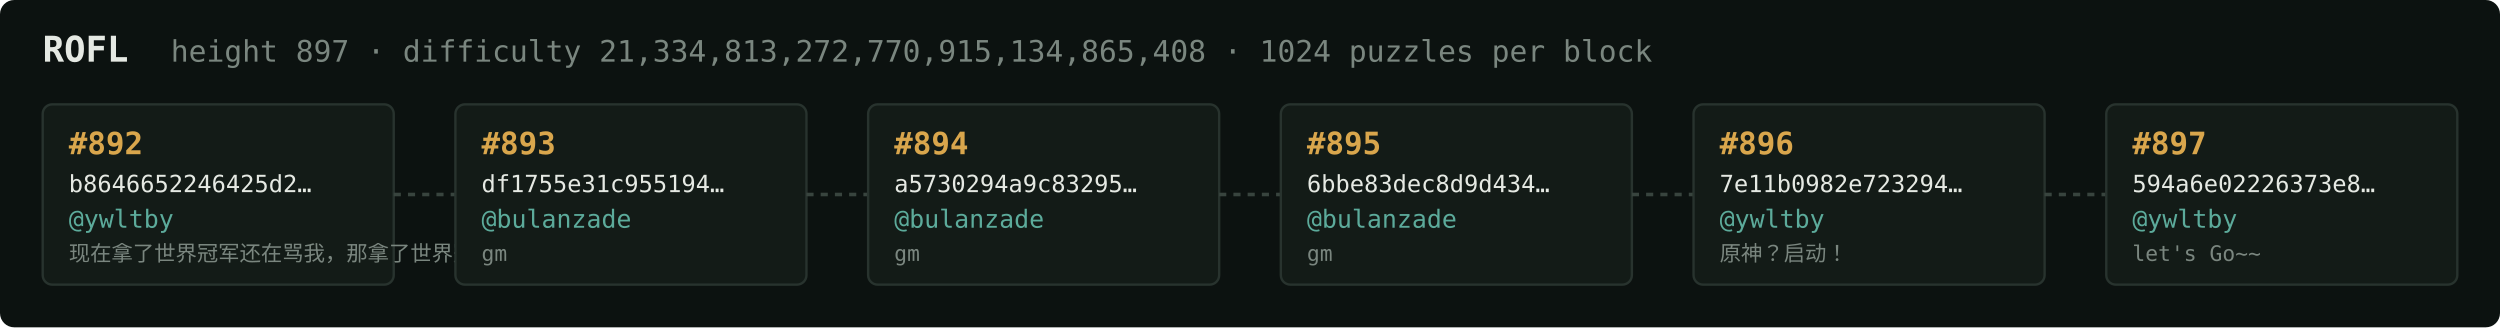
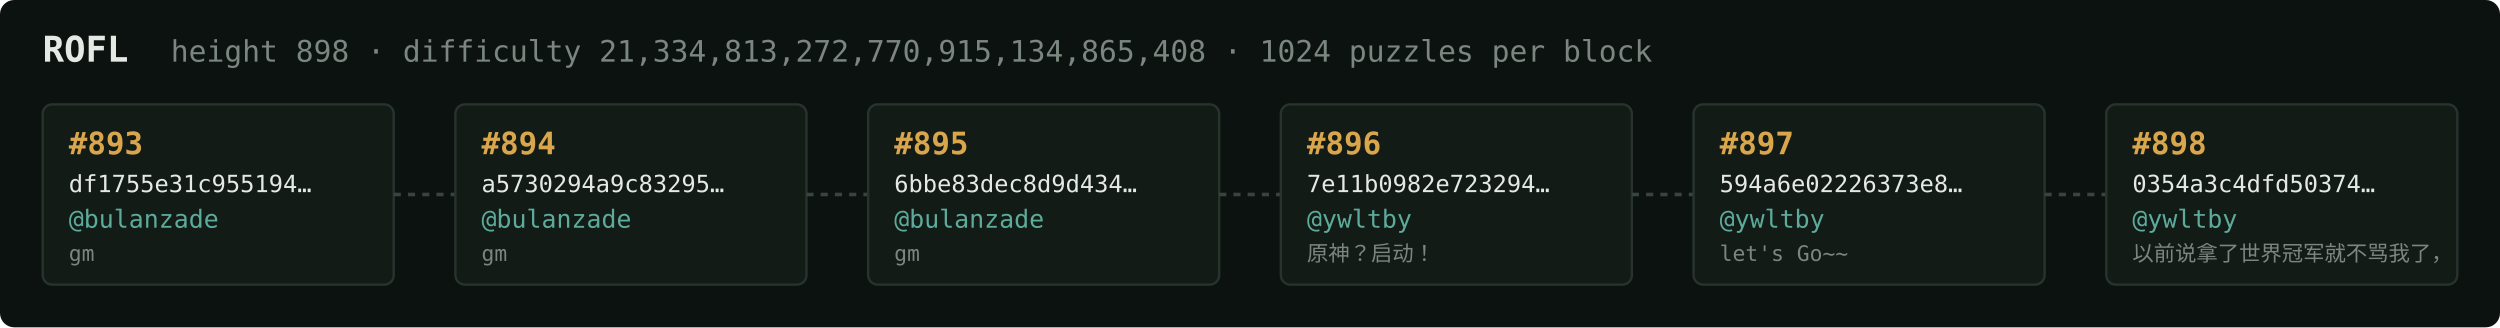
<svg xmlns="http://www.w3.org/2000/svg" width="1054" height="138" viewBox="0 0 1054 138" font-family="ui-monospace,SFMono-Regular,Menlo,monospace">
  <rect fill="#0c1210" width="1054" height="138" rx="6" />
  <text x="18" y="26" fill="#e5e9e3" font-size="15" font-weight="700">ROFL</text>
-   <text x="72" y="26" fill="#7a867f" font-size="12.5">height 897 · difficulty 21,334,813,272,770,915,134,865,408 · 1024 puzzles per block</text>
+   <text x="72" y="26" fill="#7a867f" font-size="12.5">height 898 · difficulty 21,334,813,272,770,915,134,865,408 · 1024 puzzles per block</text>
  <rect x="18" y="44" width="148" height="76" rx="4" fill="#131b17" stroke="#28332e" stroke-width="1" />
-   <text x="29" y="65" fill="#d9a64c" font-size="13" font-weight="700">#892</text>
-   <text x="29" y="81" fill="#e5e9e3" font-size="10">b8646652246425d2…</text>
-   <text x="29" y="96" fill="#5cab9b" font-size="10.5">@ywltby</text>
-   <text x="29" y="110" fill="#7a867f" font-size="9">现在拿了世界冠军还在骂我，那拿了世界冠军有…</text>
+   <text x="29" y="65" fill="#d9a64c" font-size="13" font-weight="700">#893</text>
+   <text x="29" y="81" fill="#e5e9e3" font-size="10">df1755e31c955194…</text>
+   <text x="29" y="96" fill="#5cab9b" font-size="10.5">@bulanzade</text>
+   <text x="29" y="110" fill="#7a867f" font-size="9">gm</text>
  <line x1="166" y1="82.0" x2="192" y2="82.0" stroke="#38443e" stroke-width="1.5" stroke-dasharray="3 3" />
  <rect x="192" y="44" width="148" height="76" rx="4" fill="#131b17" stroke="#28332e" stroke-width="1" />
-   <text x="203" y="65" fill="#d9a64c" font-size="13" font-weight="700">#893</text>
-   <text x="203" y="81" fill="#e5e9e3" font-size="10">df1755e31c955194…</text>
+   <text x="203" y="65" fill="#d9a64c" font-size="13" font-weight="700">#894</text>
+   <text x="203" y="81" fill="#e5e9e3" font-size="10">a5730294a9c83295…</text>
  <text x="203" y="96" fill="#5cab9b" font-size="10.5">@bulanzade</text>
  <text x="203" y="110" fill="#7a867f" font-size="9">gm</text>
  <line x1="340" y1="82.0" x2="366" y2="82.0" stroke="#38443e" stroke-width="1.5" stroke-dasharray="3 3" />
  <rect x="366" y="44" width="148" height="76" rx="4" fill="#131b17" stroke="#28332e" stroke-width="1" />
-   <text x="377" y="65" fill="#d9a64c" font-size="13" font-weight="700">#894</text>
-   <text x="377" y="81" fill="#e5e9e3" font-size="10">a5730294a9c83295…</text>
+   <text x="377" y="65" fill="#d9a64c" font-size="13" font-weight="700">#895</text>
+   <text x="377" y="81" fill="#e5e9e3" font-size="10">6bbe83dec8d9d434…</text>
  <text x="377" y="96" fill="#5cab9b" font-size="10.5">@bulanzade</text>
  <text x="377" y="110" fill="#7a867f" font-size="9">gm</text>
  <line x1="514" y1="82.0" x2="540" y2="82.0" stroke="#38443e" stroke-width="1.5" stroke-dasharray="3 3" />
  <rect x="540" y="44" width="148" height="76" rx="4" fill="#131b17" stroke="#28332e" stroke-width="1" />
-   <text x="551" y="65" fill="#d9a64c" font-size="13" font-weight="700">#895</text>
-   <text x="551" y="81" fill="#e5e9e3" font-size="10">6bbe83dec8d9d434…</text>
-   <text x="551" y="96" fill="#5cab9b" font-size="10.5">@bulanzade</text>
-   <text x="551" y="110" fill="#7a867f" font-size="9">gm</text>
+   <text x="551" y="65" fill="#d9a64c" font-size="13" font-weight="700">#896</text>
+   <text x="551" y="81" fill="#e5e9e3" font-size="10">7e11b0982e723294…</text>
+   <text x="551" y="96" fill="#5cab9b" font-size="10.5">@ywltby</text>
+   <text x="551" y="110" fill="#7a867f" font-size="9">原神？启动！</text>
  <line x1="688" y1="82.0" x2="714" y2="82.0" stroke="#38443e" stroke-width="1.5" stroke-dasharray="3 3" />
  <rect x="714" y="44" width="148" height="76" rx="4" fill="#131b17" stroke="#28332e" stroke-width="1" />
-   <text x="725" y="65" fill="#d9a64c" font-size="13" font-weight="700">#896</text>
-   <text x="725" y="81" fill="#e5e9e3" font-size="10">7e11b0982e723294…</text>
+   <text x="725" y="65" fill="#d9a64c" font-size="13" font-weight="700">#897</text>
+   <text x="725" y="81" fill="#e5e9e3" font-size="10">594a6e02226373e8…</text>
  <text x="725" y="96" fill="#5cab9b" font-size="10.5">@ywltby</text>
-   <text x="725" y="110" fill="#7a867f" font-size="9">原神？启动！</text>
+   <text x="725" y="110" fill="#7a867f" font-size="9">let's Go~~</text>
  <line x1="862" y1="82.0" x2="888" y2="82.0" stroke="#38443e" stroke-width="1.5" stroke-dasharray="3 3" />
  <rect x="888" y="44" width="148" height="76" rx="4" fill="#131b17" stroke="#28332e" stroke-width="1" />
-   <text x="899" y="65" fill="#d9a64c" font-size="13" font-weight="700">#897</text>
-   <text x="899" y="81" fill="#e5e9e3" font-size="10">594a6e02226373e8…</text>
+   <text x="899" y="65" fill="#d9a64c" font-size="13" font-weight="700">#898</text>
+   <text x="899" y="81" fill="#e5e9e3" font-size="10">0354a3c4dfd50374…</text>
  <text x="899" y="96" fill="#5cab9b" font-size="10.5">@ywltby</text>
-   <text x="899" y="110" fill="#7a867f" font-size="9">let's Go~~</text>
+   <text x="899" y="110" fill="#7a867f" font-size="9">以前说拿了世界冠军就不骂我了，</text>
</svg>
